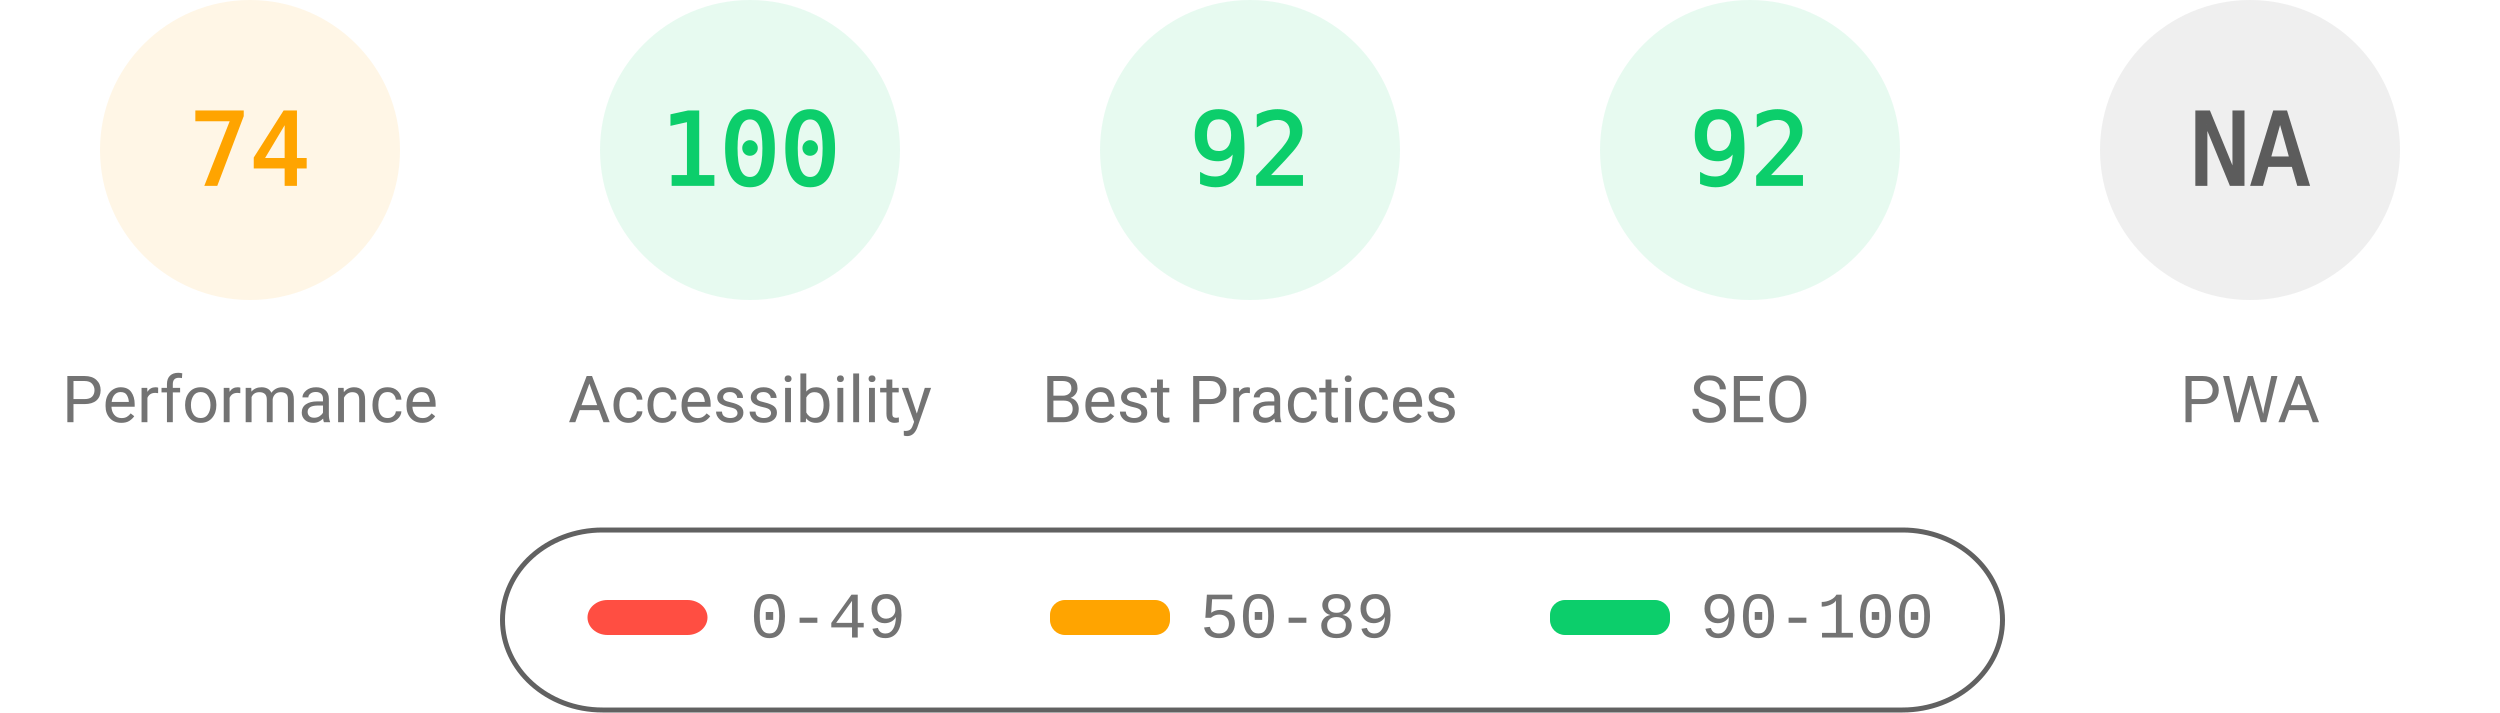
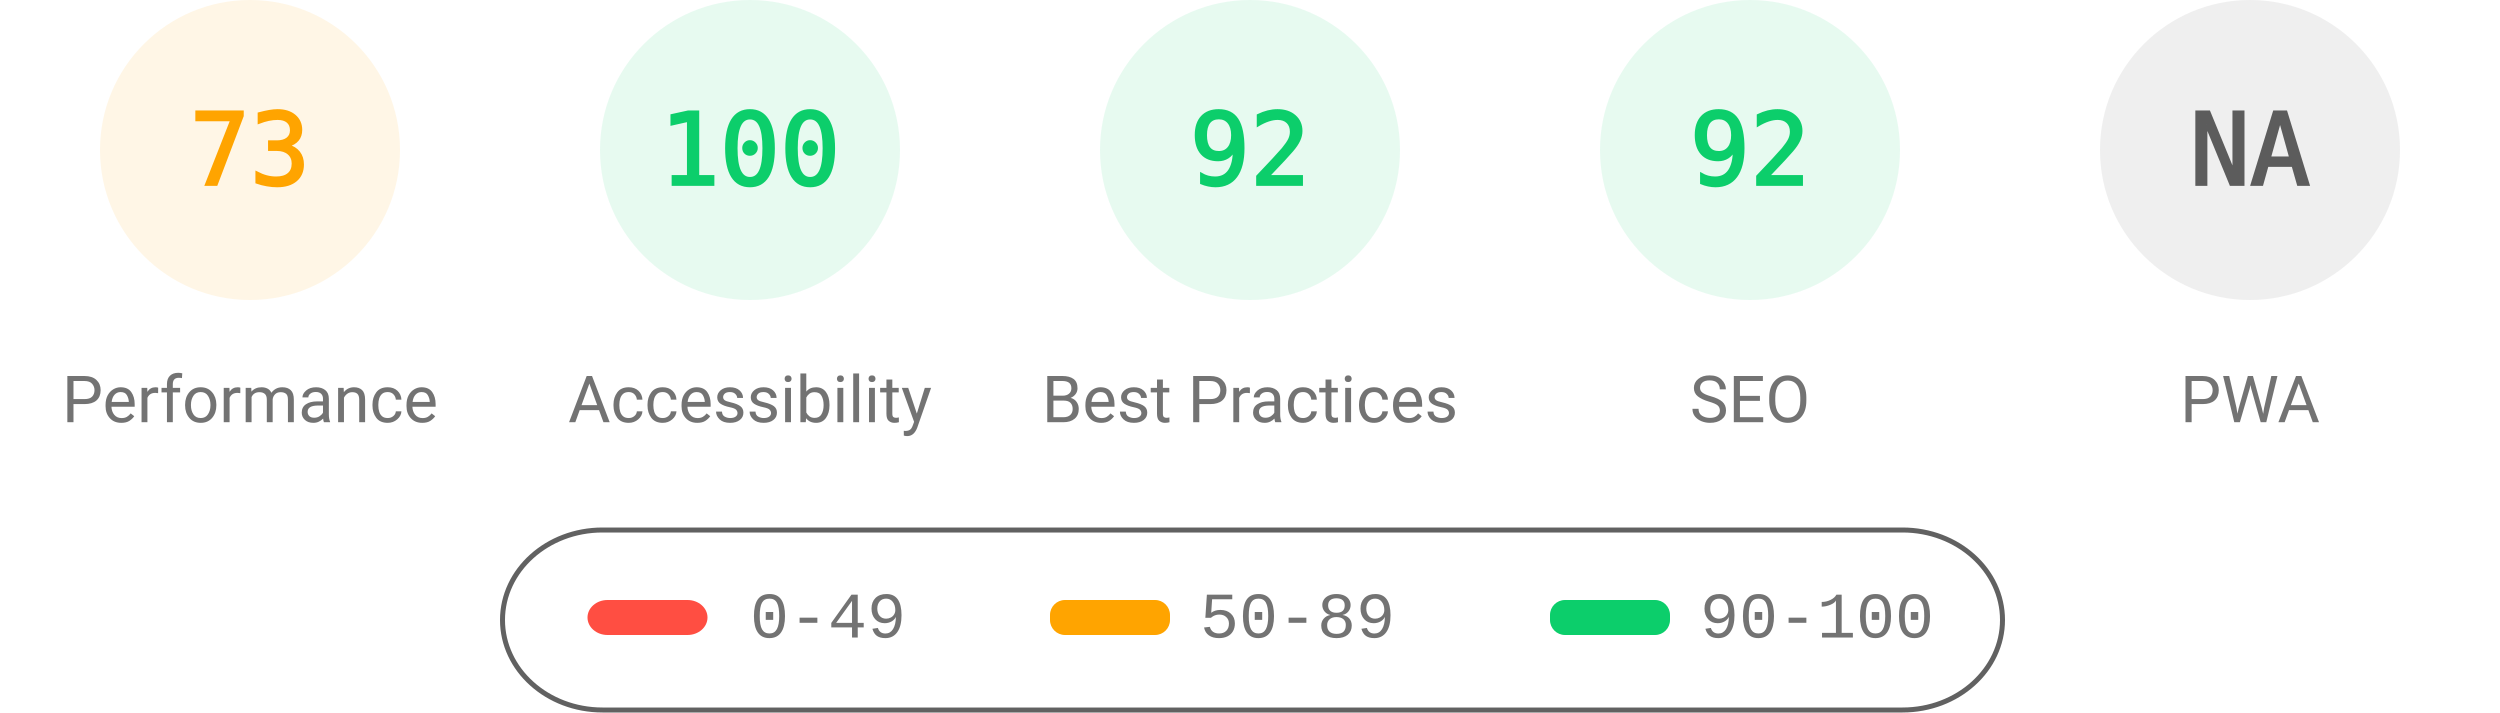
<svg xmlns="http://www.w3.org/2000/svg" fill="none" width="1000" height="285">
  <style>.gauge-base{opacity:.1}.gauge-arc{fill:none;animation-delay:250ms;stroke-linecap:round;transform:rotate(-90deg);transform-origin:100px 60px;animation:load-gauge 1s ease forwards}.guage-text{font-size:40px;font-family:monospace;text-align:center}.guage-red{color:#ff4e42;fill:#ff4e42;stroke:#ff4e42}.guage-orange{color:#ffa400;fill:#ffa400;stroke:#ffa400}.guage-green{color:#0cce6b;fill:#0cce6b;stroke:#0cce6b}.guage-undefined{color:#5c5c5c;fill:#5c5c5c;stroke:#5c5c5c}.guage-title{color:#737373;fill:#737373;stroke:none;font-size:26px;line-height:26px;font-family:Roboto,Halvetica,Arial,sans-serif}@keyframes load-gauge{from{stroke-dasharray:0 352.858}}</style>
  <svg class="guage-div guage-perf guage-orange" viewBox="0 0 200 200" width="200" height="200">
    <circle class="gauge-base" r="56" cx="100" cy="60" stroke-width="8" />
-     <circle class="gauge-arc guage-arc-1" r="56" cx="100" cy="60" stroke-width="8" style="stroke-dasharray:260.375,351.858" />
-     <text class="guage-text" x="100" y="60" alignment-baseline="central" dominant-baseline="central" text-anchor="middle">74</text>
+     <circle class="gauge-arc guage-arc-1" r="56" cx="100" cy="60" stroke-width="8" style="stroke-dasharray:256.856,351.858" />
+     <text class="guage-text" x="100" y="60" alignment-baseline="central" dominant-baseline="central" text-anchor="middle">73</text>
    <text class="guage-title" x="100" y="160" alignment-baseline="central" dominant-baseline="central" text-anchor="middle">Performance</text>
  </svg>
  <svg class="guage-div guage-acc guage-green" viewBox="0 0 200 200" width="200" height="200" x="200">
    <circle class="gauge-base" r="56" cx="100" cy="60" stroke-width="8" />
    <circle class="gauge-arc guage-arc-2" r="56" cx="100" cy="60" stroke-width="8" style="stroke-dasharray:351.858,351.858" />
    <text class="guage-text" x="100" y="60" alignment-baseline="central" dominant-baseline="central" text-anchor="middle">100</text>
    <text class="guage-title" x="100" y="160" alignment-baseline="central" dominant-baseline="central" text-anchor="middle">Accessibility</text>
  </svg>
  <svg class="guage-div guage-best guage-green" viewBox="0 0 200 200" width="200" height="200" x="400">
    <circle class="gauge-base" r="56" cx="100" cy="60" stroke-width="8" />
    <circle class="gauge-arc guage-arc-3" r="56" cx="100" cy="60" stroke-width="8" style="stroke-dasharray:323.709,351.858" />
    <text class="guage-text" x="100" y="60" alignment-baseline="central" dominant-baseline="central" text-anchor="middle">92</text>
    <text class="guage-title" x="100" y="160" alignment-baseline="central" dominant-baseline="central" text-anchor="middle">Best Practices</text>
  </svg>
  <svg class="guage-div guage-seo guage-green" viewBox="0 0 200 200" width="200" height="200" x="600">
    <circle class="gauge-base" r="56" cx="100" cy="60" stroke-width="8" />
    <circle class="gauge-arc guage-arc-4" r="56" cx="100" cy="60" stroke-width="8" style="stroke-dasharray:323.709,351.858" />
    <text class="guage-text" x="100" y="60" alignment-baseline="central" dominant-baseline="central" text-anchor="middle">92</text>
    <text class="guage-title" x="100" y="160" alignment-baseline="central" dominant-baseline="central" text-anchor="middle">SEO</text>
  </svg>
  <svg class="guage-div guage-pwa guage-undefined" viewBox="0 0 200 200" width="200" height="200" x="800">
    <circle class="gauge-base" r="56" cx="100" cy="60" stroke-width="8" />
    <circle class="gauge-arc guage-arc-4" r="56" cx="100" cy="60" stroke-width="8" style="stroke-dasharray:351.858,351.858" />
    <text class="guage-text" x="100" y="60" alignment-baseline="central" dominant-baseline="central" text-anchor="middle">NA</text>
    <text class="guage-title" x="100" y="160" alignment-baseline="central" dominant-baseline="central" text-anchor="middle">PWA</text>
  </svg>
  <svg width="604" height="76" x="200" y="210">
    <path fill="none" id="canvas_background" d="M-1-1h604v80H-1z" />
    <rect fill-opacity="0" stroke="#616161" stroke-width="2" rx="40" id="svg_2" height="72" width="600" y="2" x="1" fill="#000" />
    <rect stroke="#000" rx="8" id="svg_3" height="14" width="48" y="30" x="35" stroke-opacity="null" stroke-width="0" fill="#ff4e42" />
    <rect stroke="#000" rx="6" id="svg_4" height="14" width="48" y="30" x="220" stroke-opacity="null" stroke-width="0" fill="#ffa400" />
    <rect stroke="#000" rx="6" id="svg_5" height="14" width="48" y="30" x="420" stroke-opacity="null" stroke-width="0" fill="#0cce6b" />
    <text xml:space="preserve" text-anchor="start" font-family="'Courier New', Courier, monospace" font-size="26" id="svg_6" y="45" x="100" stroke-opacity="null" stroke-width="0" stroke="#000" fill="#737373">0-49</text>
    <text xml:space="preserve" text-anchor="start" font-family="'Courier New', Courier, monospace" font-size="26" id="svg_7" y="45" x="280" stroke-opacity="null" stroke-width="0" stroke="#000" fill="#737373">50-89</text>
    <text xml:space="preserve" text-anchor="start" font-family="'Courier New', Courier, monospace" font-size="26" id="svg_8" y="45" x="480" stroke-opacity="null" stroke-width="0" stroke="#000" fill="#737373">90-100</text>
  </svg>
</svg>
